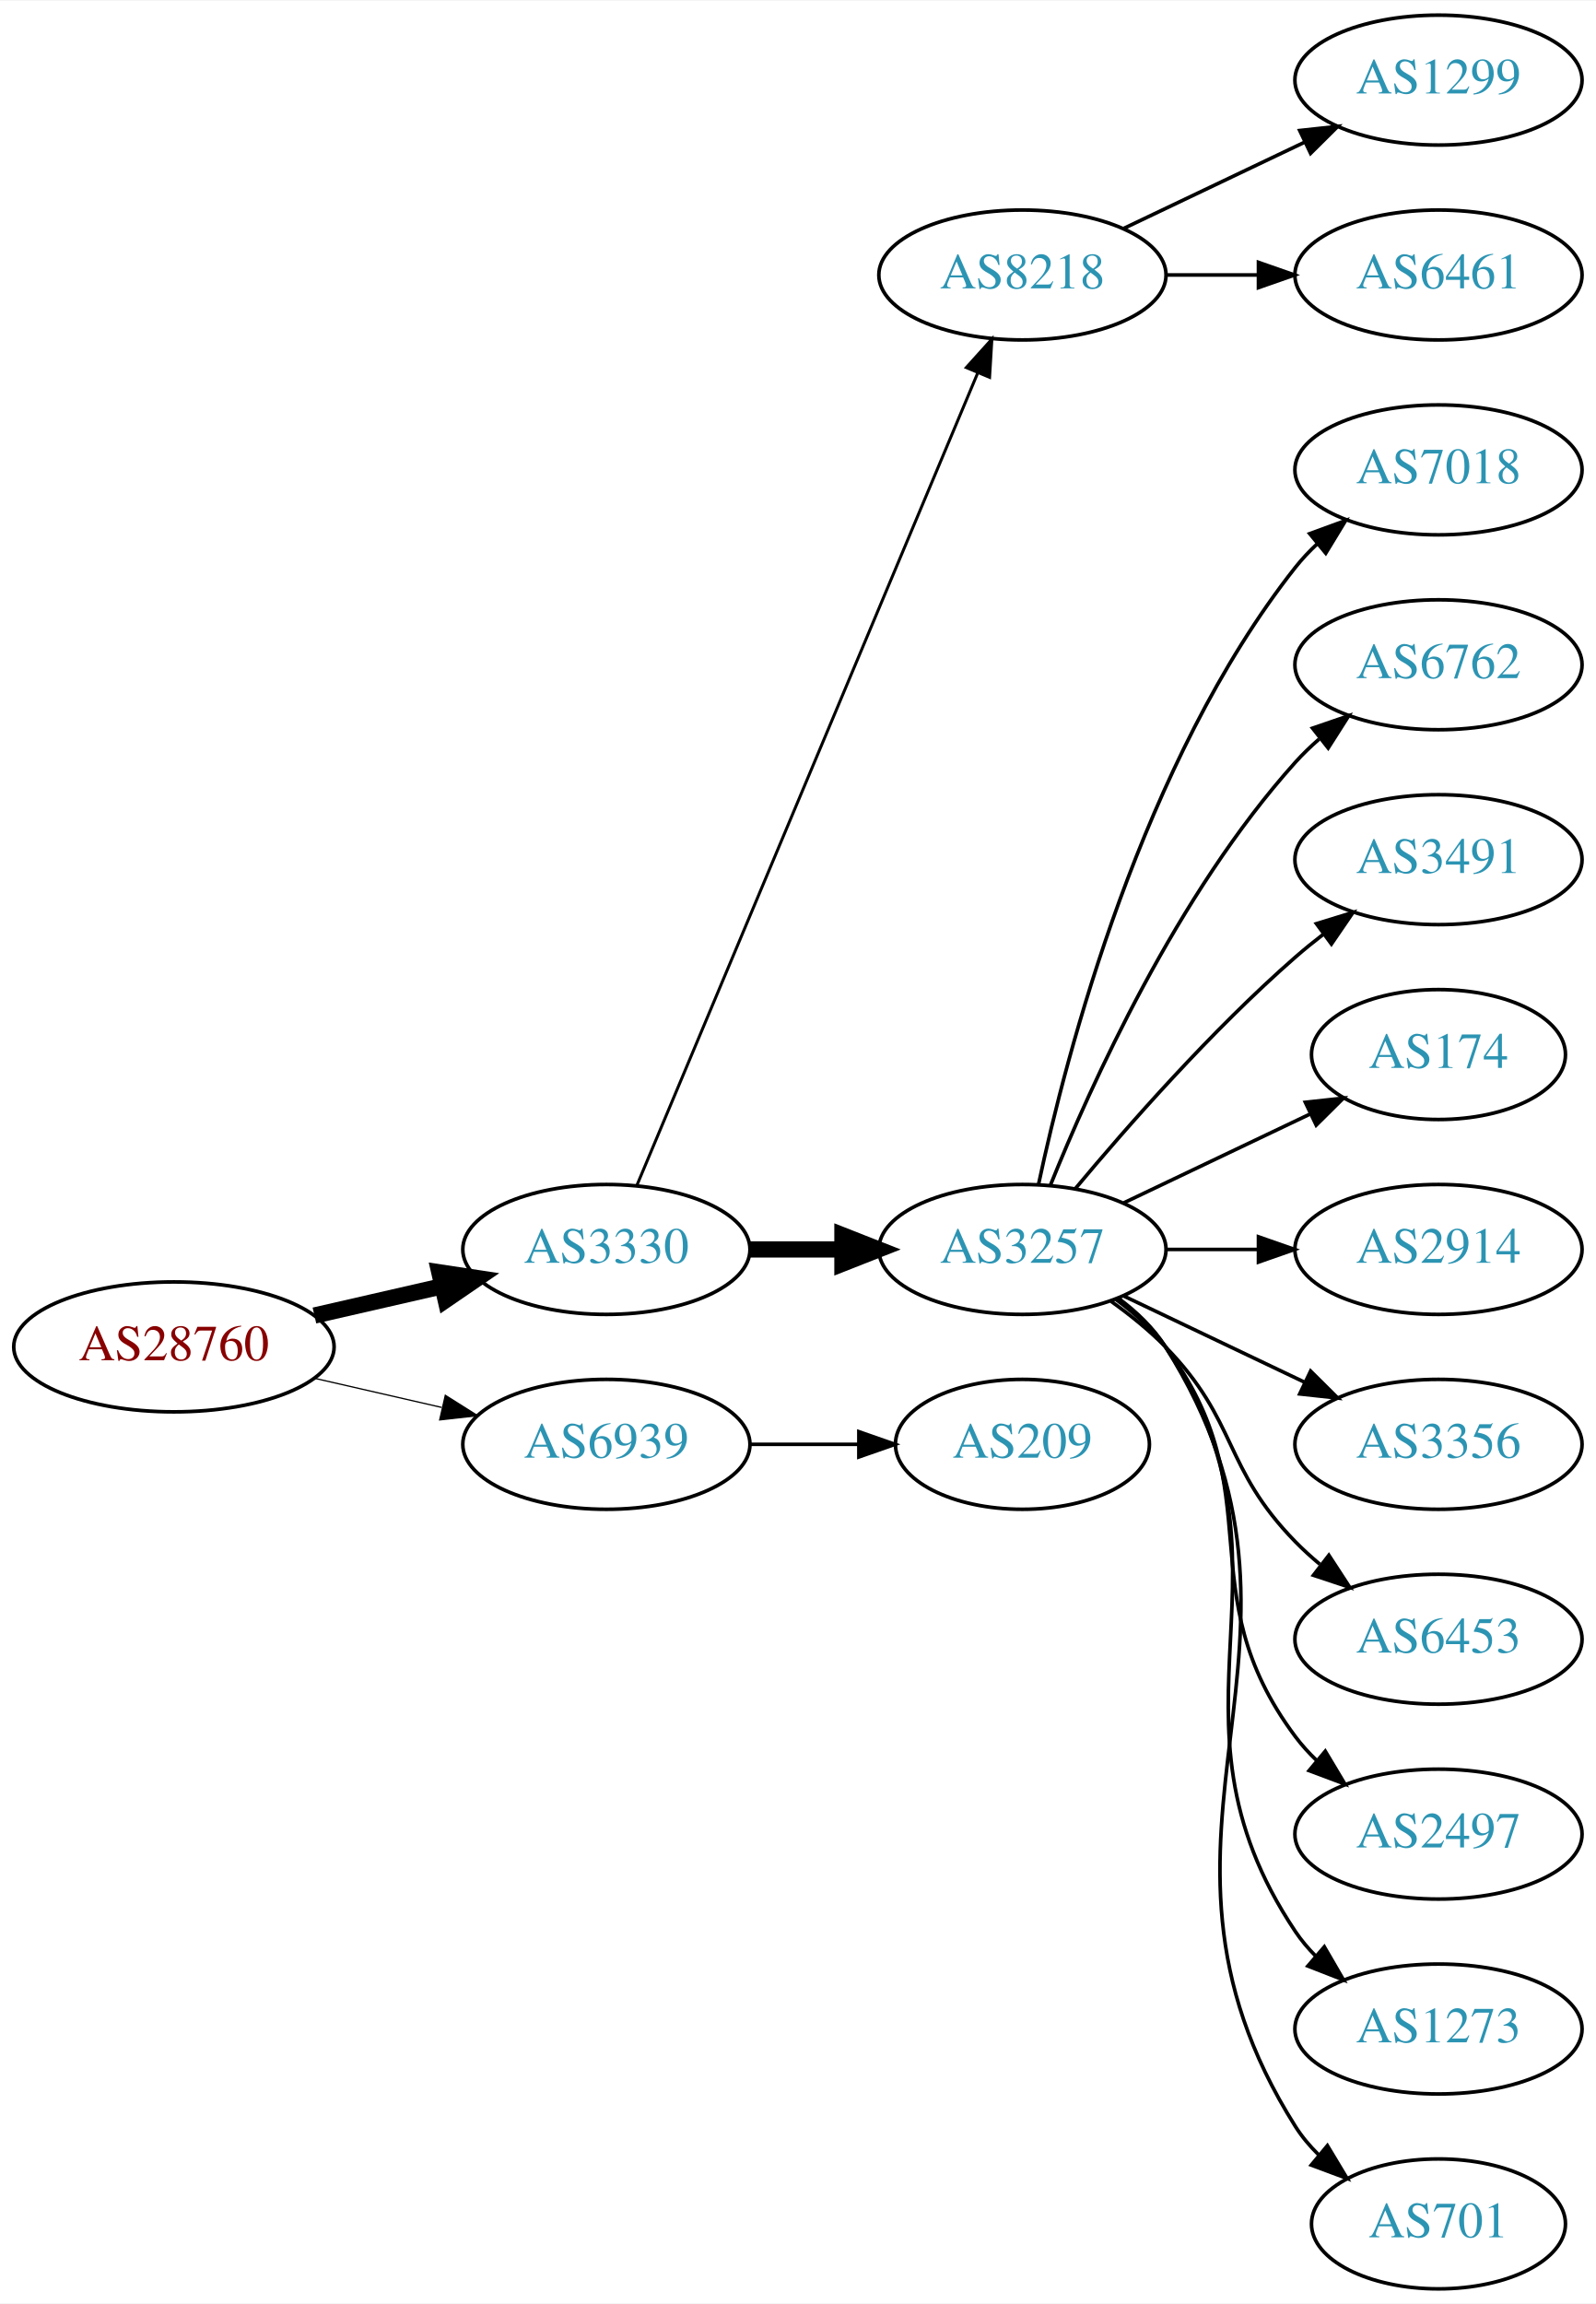
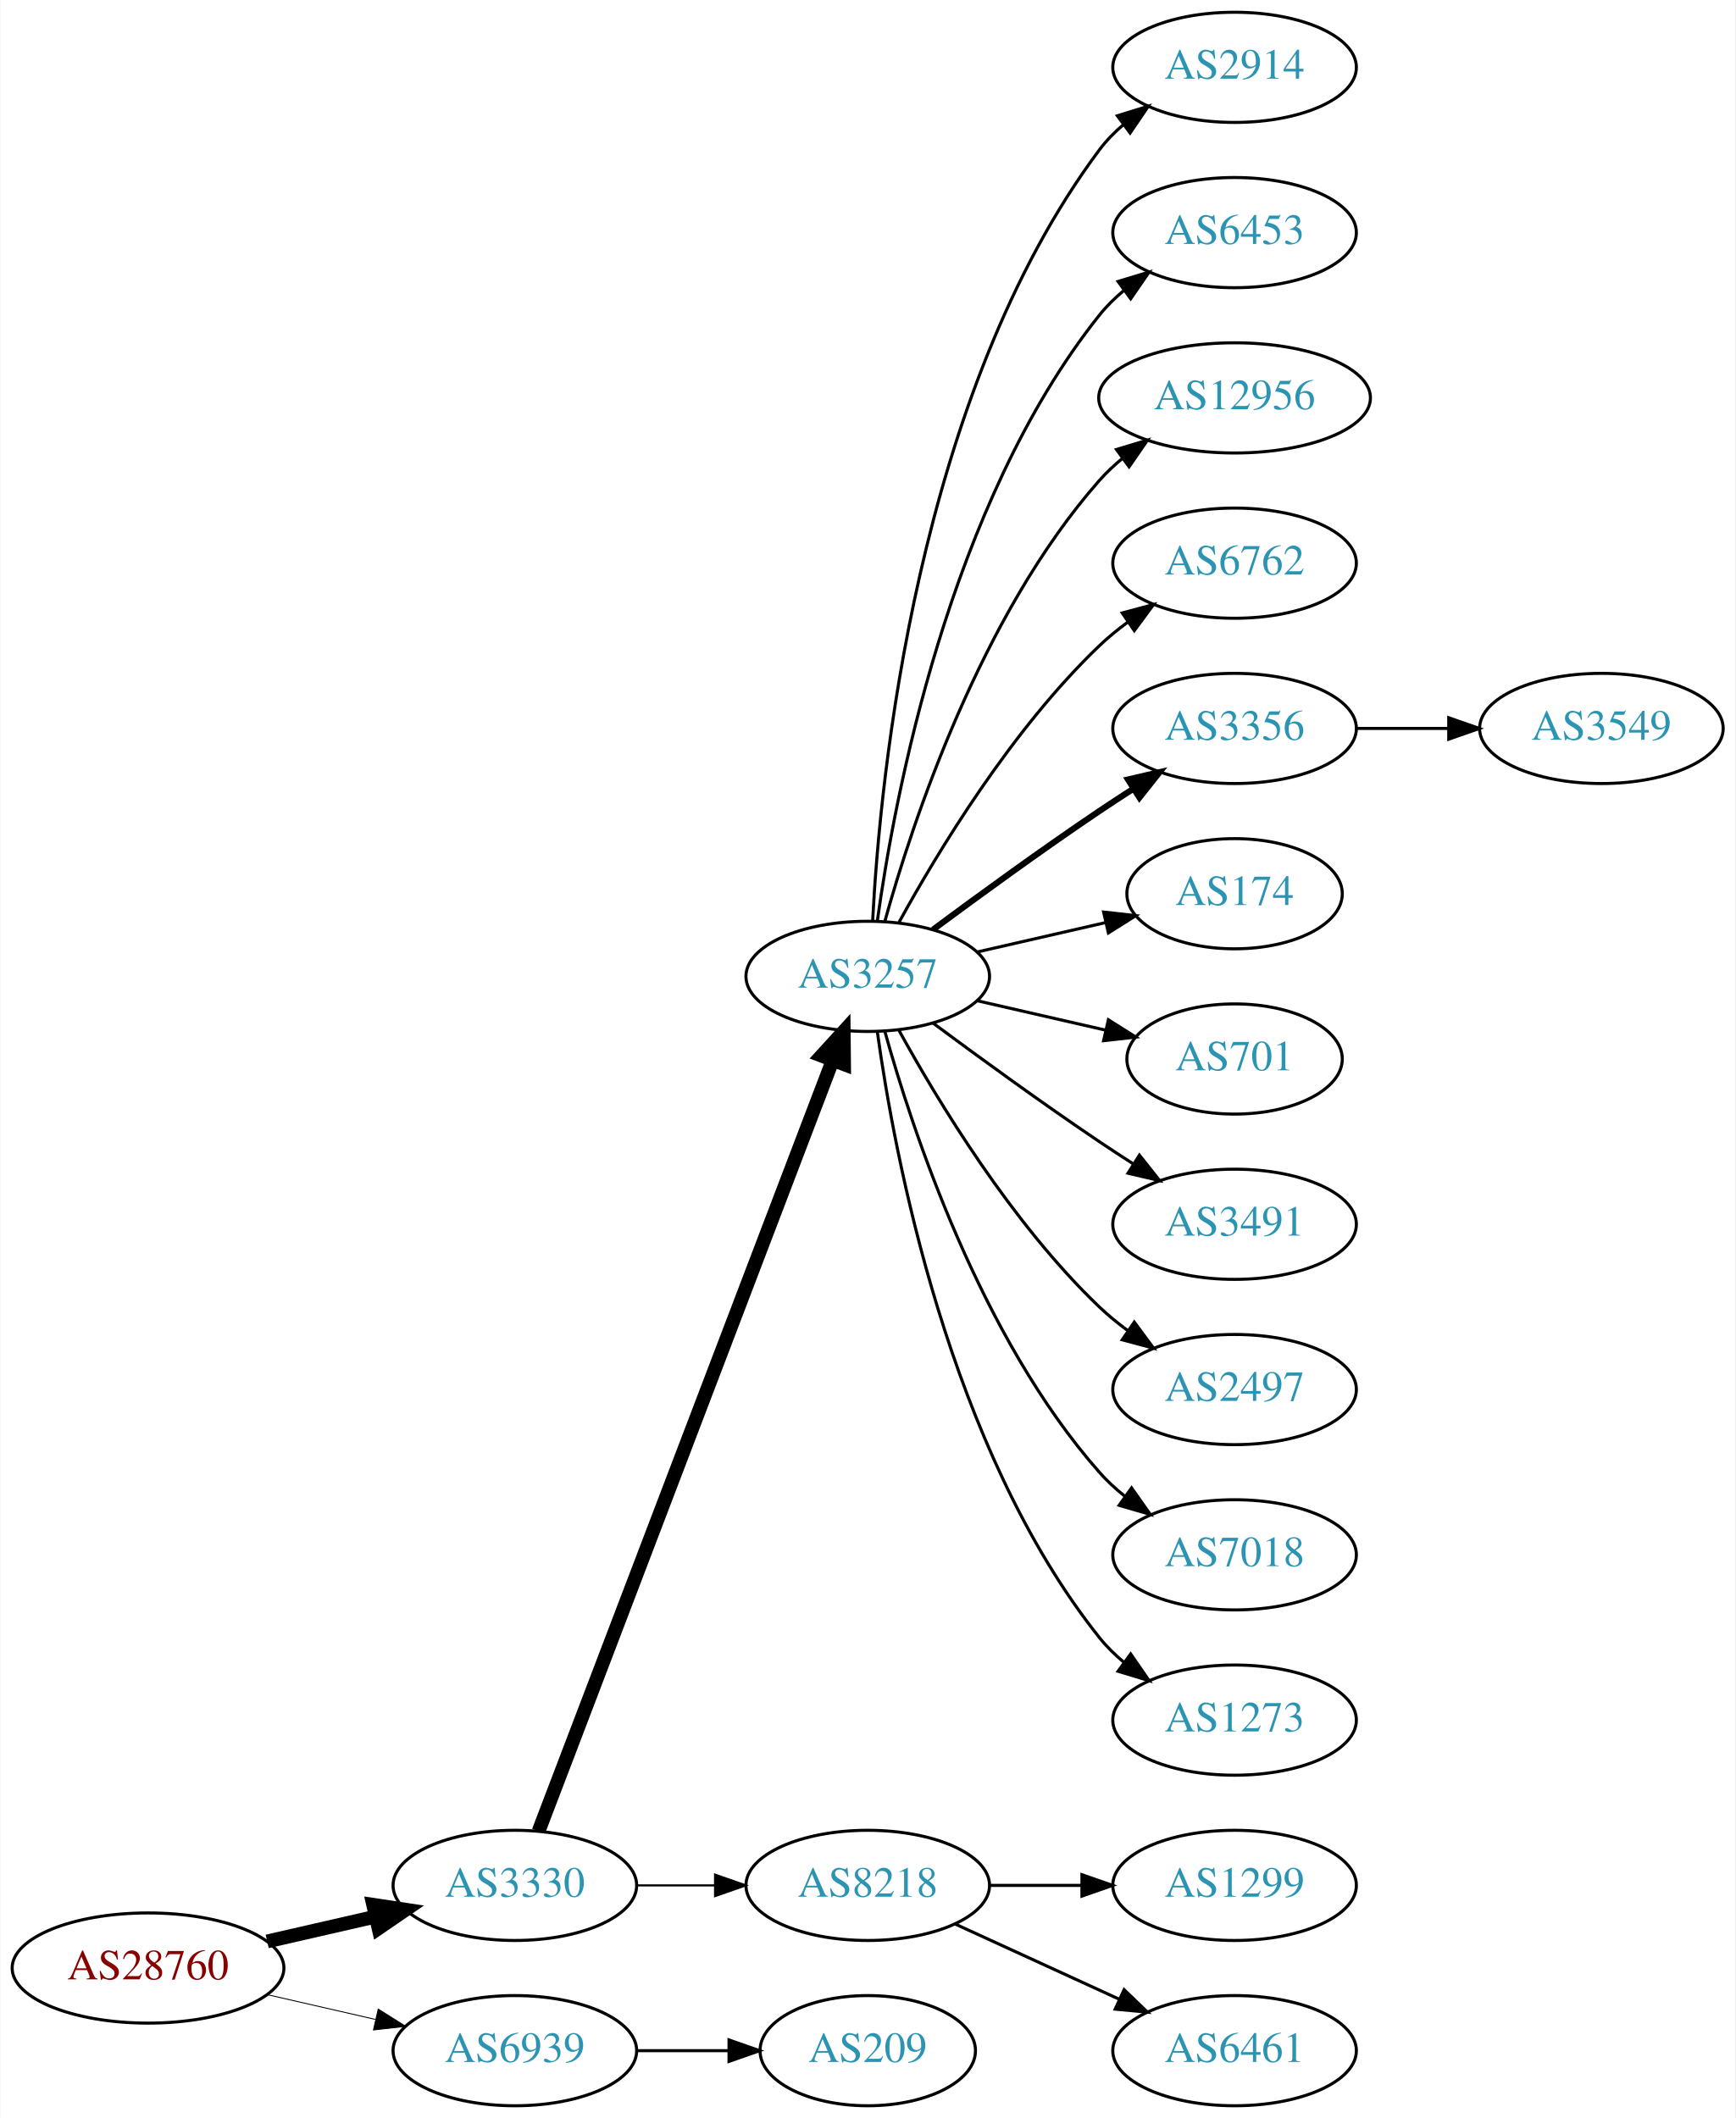
- <svg xmlns="http://www.w3.org/2000/svg" xmlns:xlink="http://www.w3.org/1999/xlink" width="442pt" height="638pt" viewBox="0.00 0.00 442.27 638.00">
-   <g id="graph0" class="graph" transform="scale(1 1) rotate(0) translate(4 634)">
-     <polygon fill="white" stroke="none" points="-4,4 -4,-634 438.271,-634 438.271,4 -4,4" />
+ <svg xmlns="http://www.w3.org/2000/svg" xmlns:xlink="http://www.w3.org/1999/xlink" width="567pt" height="692pt" viewBox="0.00 0.00 566.66 692.00">
+   <g id="graph0" class="graph" transform="scale(1 1) rotate(0) translate(4 688)">
+     <polygon fill="white" stroke="none" points="-4,4 -4,-688 562.663,-688 562.663,4 -4,4" />
    <g id="node1" class="node">
      <g id="a_node1">
        <a xlink:href="/asn/28760" xlink:title="AS28760 ~ Schaerdingerstr. 35 [AT]">
-           <ellipse fill="#ffffff" stroke="black" cx="44.196" cy="-261" rx="44.393" ry="18" />
-           <text text-anchor="middle" x="44.196" y="-257.3" font-family="Times,serif" font-size="14.00" fill="#880000">AS28760</text>
+           <ellipse fill="#ffffff" stroke="black" cx="44.196" cy="-45" rx="44.393" ry="18" />
+           <text text-anchor="middle" x="44.196" y="-41.3" font-family="Times,serif" font-size="14.00" fill="#880000">AS28760</text>
        </a>
      </g>
    </g>
    <g id="node2" class="node">
      <g id="a_node2">
        <a xlink:href="/asn/3330" xlink:title="AS3330 ~ Vienna, Austria [AT]">
-           <ellipse fill="#ffffff" stroke="black" cx="164.039" cy="-288" rx="39.794" ry="18" />
-           <text text-anchor="middle" x="164.039" y="-284.3" font-family="Times,serif" font-size="14.00" fill="#2c94b3">AS3330</text>
+           <ellipse fill="#ffffff" stroke="black" cx="164.039" cy="-72" rx="39.794" ry="18" />
+           <text text-anchor="middle" x="164.039" y="-68.3" font-family="Times,serif" font-size="14.00" fill="#2c94b3">AS3330</text>
        </a>
      </g>
    </g>
    <g id="edge1" class="edge">
-       <path fill="none" stroke="black" stroke-width="4.5" d="M83.131,-269.692C94.371,-272.267 106.784,-275.111 118.407,-277.774" />
-       <polygon fill="black" stroke="black" stroke-width="4.5" points="117.742,-281.661 128.369,-280.057 119.501,-273.985 117.742,-281.661" />
+       <path fill="none" stroke="black" stroke-width="4.5" d="M83.131,-53.692C94.371,-56.267 106.784,-59.111 118.407,-61.774" />
+       <polygon fill="black" stroke="black" stroke-width="4.5" points="117.742,-65.661 128.369,-64.056 119.501,-57.985 117.742,-65.661" />
    </g>
    <g id="node3" class="node">
      <g id="a_node3">
        <a xlink:href="/asn/6939" xlink:title="AS6939 ~ Hurricane Electric LLC [US]">
-           <ellipse fill="#ffffff" stroke="black" cx="164.039" cy="-234" rx="39.794" ry="18" />
-           <text text-anchor="middle" x="164.039" y="-230.3" font-family="Times,serif" font-size="14.00" fill="#2c94b3">AS6939</text>
+           <ellipse fill="#ffffff" stroke="black" cx="164.039" cy="-18" rx="39.794" ry="18" />
+           <text text-anchor="middle" x="164.039" y="-14.3" font-family="Times,serif" font-size="14.00" fill="#2c94b3">AS6939</text>
        </a>
      </g>
    </g>
    <g id="edge2" class="edge">
-       <path fill="none" stroke="black" stroke-width="0.346" d="M83.131,-252.308C94.371,-249.733 106.784,-246.889 118.407,-244.226" />
-       <polygon fill="black" stroke="black" stroke-width="0.346" points="119.403,-247.588 128.369,-241.943 117.84,-240.765 119.403,-247.588" />
+       <path fill="none" stroke="black" stroke-width="0.3" d="M83.131,-36.308C94.371,-33.733 106.784,-30.889 118.407,-28.226" />
+       <polygon fill="black" stroke="black" stroke-width="0.3" points="119.403,-31.588 128.369,-25.944 117.84,-24.765 119.403,-31.588" />
    </g>
    <g id="node4" class="node">
      <g id="a_node4">
-         <a xlink:href="/asn/8218" xlink:title="AS8218 ~ legacy Neotelecoms [FR]">
-           <ellipse fill="#ffffff" stroke="black" cx="279.332" cy="-558" rx="39.794" ry="18" />
-           <text text-anchor="middle" x="279.332" y="-554.3" font-family="Times,serif" font-size="14.00" fill="#2c94b3">AS8218</text>
+         <a xlink:href="/asn/3257" xlink:title="AS3257 ~ GTT [DE]">
+           <ellipse fill="#ffffff" stroke="black" cx="279.332" cy="-369" rx="39.794" ry="18" />
+           <text text-anchor="middle" x="279.332" y="-365.3" font-family="Times,serif" font-size="14.00" fill="#2c94b3">AS3257</text>
        </a>
      </g>
    </g>
    <g id="edge3" class="edge">
-       <path fill="none" stroke="black" stroke-width="0.818" d="M172.472,-305.715C191.797,-351.771 243.72,-475.514 266.893,-530.739" />
-       <polygon fill="black" stroke="black" stroke-width="0.818" points="263.774,-532.352 270.871,-540.219 270.229,-529.644 263.774,-532.352" />
+       <path fill="none" stroke="black" stroke-width="4.5" d="M171.786,-89.689C190.79,-139.507 244.86,-281.254 267.817,-341.436" />
+       <polygon fill="black" stroke="black" stroke-width="4.5" points="264.233,-343.088 271.476,-351.028 271.591,-340.281 264.233,-343.088" />
    </g>
    <g id="node5" class="node">
      <g id="a_node5">
-         <a xlink:href="/asn/3257" xlink:title="AS3257 ~ GTT [DE]">
-           <ellipse fill="#ffffff" stroke="black" cx="279.332" cy="-288" rx="39.794" ry="18" />
-           <text text-anchor="middle" x="279.332" y="-284.3" font-family="Times,serif" font-size="14.00" fill="#2c94b3">AS3257</text>
+         <a xlink:href="/asn/8218" xlink:title="AS8218 ~ legacy Neotelecoms [FR]">
+           <ellipse fill="#ffffff" stroke="black" cx="279.332" cy="-72" rx="39.794" ry="18" />
+           <text text-anchor="middle" x="279.332" y="-68.3" font-family="Times,serif" font-size="14.00" fill="#2c94b3">AS8218</text>
        </a>
      </g>
    </g>
    <g id="edge4" class="edge">
-       <path fill="none" stroke="black" stroke-width="4.5" d="M203.711,-288C211.914,-288 220.678,-288 229.21,-288" />
-       <polygon fill="black" stroke="black" stroke-width="4.5" points="229.449,-291.938 239.449,-288 229.449,-284.063 229.449,-291.938" />
-     </g>
-     <g id="node18" class="node">
-       <g id="a_node18">
+       <path fill="none" stroke="black" stroke-width="0.692" d="M203.711,-72C211.914,-72 220.678,-72 229.21,-72" />
+       <polygon fill="black" stroke="black" stroke-width="0.692" points="229.449,-75.5 239.449,-72 229.449,-68.5 229.449,-75.5" />
+     </g>
+     <g id="node20" class="node">
+       <g id="a_node20">
        <a xlink:href="/asn/209" xlink:title="AS209 ~ CenturyLink Communications, LLC [US]">
-           <ellipse fill="#ffffff" stroke="black" cx="279.332" cy="-234" rx="35.194" ry="18" />
-           <text text-anchor="middle" x="279.332" y="-230.3" font-family="Times,serif" font-size="14.00" fill="#2c94b3">AS209</text>
-         </a>
-       </g>
-     </g>
-     <g id="edge17" class="edge">
-       <path fill="none" stroke="black" d="M203.711,-234C213.416,-234 223.907,-234 233.87,-234" />
-       <polygon fill="black" stroke="black" points="234.006,-237.5 244.006,-234 234.006,-230.5 234.006,-237.5" />
+           <ellipse fill="#ffffff" stroke="black" cx="279.332" cy="-18" rx="35.194" ry="18" />
+           <text text-anchor="middle" x="279.332" y="-14.3" font-family="Times,serif" font-size="14.00" fill="#2c94b3">AS209</text>
+         </a>
+       </g>
+     </g>
+     <g id="edge19" class="edge">
+       <path fill="none" stroke="black" d="M203.711,-18C213.416,-18 223.907,-18 233.87,-18" />
+       <polygon fill="black" stroke="black" points="234.006,-21.5 244.006,-18 234.006,-14.5 234.006,-21.5" />
    </g>
    <g id="node6" class="node">
      <g id="a_node6">
-         <a xlink:href="/asn/1299" xlink:title="AS1299 ~ Telia Carrier [EU]">
-           <ellipse fill="#ffffff" stroke="black" cx="394.625" cy="-612" rx="39.794" ry="18" />
-           <text text-anchor="middle" x="394.625" y="-608.3" font-family="Times,serif" font-size="14.00" fill="#2c94b3">AS1299</text>
+         <a xlink:href="/asn/2914" xlink:title="AS2914 ~ NTT America, Inc. [US]">
+           <ellipse fill="#ffffff" stroke="black" cx="399.174" cy="-666" rx="39.794" ry="18" />
+           <text text-anchor="middle" x="399.174" y="-662.3" font-family="Times,serif" font-size="14.00" fill="#2c94b3">AS2914</text>
        </a>
      </g>
    </g>
    <g id="edge5" class="edge">
-       <path fill="none" stroke="black" d="M307.468,-570.934C322.462,-578.081 341.283,-587.052 357.506,-594.785" />
-       <polygon fill="black" stroke="black" points="356.177,-598.028 366.71,-599.171 359.188,-591.709 356.177,-598.028" />
+       <path fill="none" stroke="black" d="M280.923,-387.023C283.3,-433.412 295.218,-558.893 354.978,-639 357.226,-642.013 359.917,-644.769 362.844,-647.272" />
+       <polygon fill="black" stroke="black" points="360.875,-650.169 370.995,-653.303 365.039,-644.542 360.875,-650.169" />
    </g>
    <g id="node7" class="node">
      <g id="a_node7">
-         <a xlink:href="/asn/6461" xlink:title="AS6461 ~ Zayo Bandwidth [US]">
-           <ellipse fill="#ffffff" stroke="black" cx="394.625" cy="-558" rx="39.794" ry="18" />
-           <text text-anchor="middle" x="394.625" y="-554.3" font-family="Times,serif" font-size="14.00" fill="#2c94b3">AS6461</text>
+         <a xlink:href="/asn/6453" xlink:title="AS6453 ~ TATA COMMUNICATIONS (AMERICA) INC [US]">
+           <ellipse fill="#ffffff" stroke="black" cx="399.174" cy="-612" rx="39.794" ry="18" />
+           <text text-anchor="middle" x="399.174" y="-608.3" font-family="Times,serif" font-size="14.00" fill="#2c94b3">AS6453</text>
        </a>
      </g>
    </g>
    <g id="edge6" class="edge">
-       <path fill="none" stroke="black" d="M319.004,-558C327.207,-558 335.971,-558 344.503,-558" />
-       <polygon fill="black" stroke="black" points="344.742,-561.5 354.742,-558 344.742,-554.5 344.742,-561.5" />
+       <path fill="none" stroke="black" d="M282.471,-387.17C287.971,-426.974 305.797,-523.233 354.978,-585 357.319,-587.94 360.074,-590.649 363.04,-593.121" />
+       <polygon fill="black" stroke="black" points="361.105,-596.042 371.246,-599.11 365.232,-590.388 361.105,-596.042" />
    </g>
    <g id="node8" class="node">
      <g id="a_node8">
-         <a xlink:href="/asn/7018" xlink:title="AS7018 ~ AT&amp;T Services, Inc. [US]">
-           <ellipse fill="#ffffff" stroke="black" cx="394.625" cy="-504" rx="39.794" ry="18" />
-           <text text-anchor="middle" x="394.625" y="-500.3" font-family="Times,serif" font-size="14.00" fill="#2c94b3">AS7018</text>
+         <a xlink:href="/asn/12956" xlink:title="AS12956 ~ TELXIUS [ES]">
+           <ellipse fill="#ffffff" stroke="black" cx="399.174" cy="-558" rx="44.393" ry="18" />
+           <text text-anchor="middle" x="399.174" y="-554.3" font-family="Times,serif" font-size="14.00" fill="#2c94b3">AS12956</text>
        </a>
      </g>
    </g>
    <g id="edge7" class="edge">
-       <path fill="none" stroke="black" d="M283.822,-306.16C291.453,-342.03 312.445,-423.155 354.978,-477 356.785,-479.288 358.838,-481.462 361.033,-483.51" />
-       <polygon fill="black" stroke="black" points="358.944,-486.323 368.893,-489.966 363.387,-480.914 358.944,-486.323" />
+       <path fill="none" stroke="black" d="M284.904,-386.946C293.81,-418.995 316.094,-486.842 354.978,-531 357.268,-533.601 359.87,-536.038 362.633,-538.301" />
+       <polygon fill="black" stroke="black" points="360.586,-541.14 370.727,-544.208 364.712,-535.485 360.586,-541.14" />
    </g>
    <g id="node9" class="node">
      <g id="a_node9">
        <a xlink:href="/asn/6762" xlink:title="AS6762 ~ TELECOM ITALIA SPARKLE S.p.A. [IT]">
-           <ellipse fill="#ffffff" stroke="black" cx="394.625" cy="-450" rx="39.794" ry="18" />
-           <text text-anchor="middle" x="394.625" y="-446.3" font-family="Times,serif" font-size="14.00" fill="#2c94b3">AS6762</text>
+           <ellipse fill="#ffffff" stroke="black" cx="399.174" cy="-504" rx="39.794" ry="18" />
+           <text text-anchor="middle" x="399.174" y="-500.3" font-family="Times,serif" font-size="14.00" fill="#2c94b3">AS6762</text>
        </a>
      </g>
    </g>
    <g id="edge8" class="edge">
-       <path fill="none" stroke="black" d="M287.079,-305.787C298.13,-333.243 322.184,-386.578 354.978,-423 356.98,-425.224 359.199,-427.363 361.532,-429.397" />
-       <polygon fill="black" stroke="black" points="359.73,-432.433 369.751,-435.873 364.062,-426.935 359.73,-432.433" />
+       <path fill="none" stroke="black" d="M289.573,-386.713C302.118,-409.561 326.295,-449.611 354.978,-477 357.846,-479.739 361.035,-482.347 364.344,-484.785" />
+       <polygon fill="black" stroke="black" points="362.468,-487.742 372.704,-490.477 366.407,-481.956 362.468,-487.742" />
    </g>
    <g id="node10" class="node">
      <g id="a_node10">
-         <a xlink:href="/asn/3491" xlink:title="AS3491 ~ PCCW Global, Inc. [US]">
-           <ellipse fill="#ffffff" stroke="black" cx="394.625" cy="-396" rx="39.794" ry="18" />
-           <text text-anchor="middle" x="394.625" y="-392.3" font-family="Times,serif" font-size="14.00" fill="#2c94b3">AS3491</text>
+         <a xlink:href="/asn/3356" xlink:title="AS3356 ~ Level 3 Parent, LLC [US]">
+           <ellipse fill="#ffffff" stroke="black" cx="399.174" cy="-450" rx="39.794" ry="18" />
+           <text text-anchor="middle" x="399.174" y="-446.3" font-family="Times,serif" font-size="14.00" fill="#2c94b3">AS3356</text>
        </a>
      </g>
    </g>
    <g id="edge9" class="edge">
-       <path fill="none" stroke="black" d="M293.962,-304.817C308.244,-321.929 331.791,-348.745 354.978,-369 357.444,-371.154 360.082,-373.294 362.78,-375.372" />
-       <polygon fill="black" stroke="black" points="360.805,-378.264 370.934,-381.37 364.953,-372.625 360.805,-378.264" />
+       <path fill="none" stroke="black" stroke-width="2" d="M300.662,-384.277C315.524,-395.304 336.269,-410.407 354.978,-423 358.527,-425.389 362.277,-427.839 366.026,-430.242" />
+       <polygon fill="black" stroke="black" stroke-width="2" points="364.352,-433.325 374.674,-435.712 368.094,-427.409 364.352,-433.325" />
    </g>
    <g id="node11" class="node">
      <g id="a_node11">
        <a xlink:href="/asn/174" xlink:title="AS174 ~ Cogent Communications [US]">
-           <ellipse fill="#ffffff" stroke="black" cx="394.625" cy="-342" rx="35.194" ry="18" />
-           <text text-anchor="middle" x="394.625" y="-338.3" font-family="Times,serif" font-size="14.00" fill="#2c94b3">AS174</text>
+           <ellipse fill="#ffffff" stroke="black" cx="399.174" cy="-396" rx="35.194" ry="18" />
+           <text text-anchor="middle" x="399.174" y="-392.3" font-family="Times,serif" font-size="14.00" fill="#2c94b3">AS174</text>
        </a>
      </g>
    </g>
    <g id="edge10" class="edge">
-       <path fill="none" stroke="black" d="M307.468,-300.934C322.9,-308.29 342.385,-317.577 358.92,-325.459" />
-       <polygon fill="black" stroke="black" points="357.729,-328.768 368.262,-329.911 360.741,-322.449 357.729,-328.768" />
+       <path fill="none" stroke="black" d="M315.051,-376.955C328.143,-379.955 343.166,-383.396 356.806,-386.522" />
+       <polygon fill="black" stroke="black" points="356.384,-390.016 366.914,-388.838 357.948,-383.193 356.384,-390.016" />
    </g>
    <g id="node12" class="node">
      <g id="a_node12">
-         <a xlink:href="/asn/2914" xlink:title="AS2914 ~ NTT America, Inc. [US]">
-           <ellipse fill="#ffffff" stroke="black" cx="394.625" cy="-288" rx="39.794" ry="18" />
-           <text text-anchor="middle" x="394.625" y="-284.3" font-family="Times,serif" font-size="14.00" fill="#2c94b3">AS2914</text>
+         <a xlink:href="/asn/701" xlink:title="AS701 ~ UUNET [US]">
+           <ellipse fill="#ffffff" stroke="black" cx="399.174" cy="-342" rx="35.194" ry="18" />
+           <text text-anchor="middle" x="399.174" y="-338.3" font-family="Times,serif" font-size="14.00" fill="#2c94b3">AS701</text>
        </a>
      </g>
    </g>
    <g id="edge11" class="edge">
-       <path fill="none" stroke="black" d="M319.004,-288C327.207,-288 335.971,-288 344.503,-288" />
-       <polygon fill="black" stroke="black" points="344.742,-291.5 354.742,-288 344.742,-284.5 344.742,-291.5" />
+       <path fill="none" stroke="black" d="M315.051,-361.045C328.143,-358.045 343.166,-354.604 356.806,-351.478" />
+       <polygon fill="black" stroke="black" points="357.948,-354.807 366.914,-349.162 356.384,-347.984 357.948,-354.807" />
    </g>
    <g id="node13" class="node">
      <g id="a_node13">
-         <a xlink:href="/asn/3356" xlink:title="AS3356 ~ Level 3 Parent, LLC [US]">
-           <ellipse fill="#ffffff" stroke="black" cx="394.625" cy="-234" rx="39.794" ry="18" />
-           <text text-anchor="middle" x="394.625" y="-230.3" font-family="Times,serif" font-size="14.00" fill="#2c94b3">AS3356</text>
+         <a xlink:href="/asn/3491" xlink:title="AS3491 ~ PCCW Global, Inc. [US]">
+           <ellipse fill="#ffffff" stroke="black" cx="399.174" cy="-288" rx="39.794" ry="18" />
+           <text text-anchor="middle" x="399.174" y="-284.3" font-family="Times,serif" font-size="14.00" fill="#2c94b3">AS3491</text>
        </a>
      </g>
    </g>
    <g id="edge12" class="edge">
-       <path fill="none" stroke="black" d="M307.468,-275.066C322.462,-267.919 341.283,-258.948 357.506,-251.215" />
-       <polygon fill="black" stroke="black" points="359.188,-254.291 366.71,-246.829 356.177,-247.972 359.188,-254.291" />
+       <path fill="none" stroke="black" d="M300.662,-353.723C315.524,-342.696 336.269,-327.593 354.978,-315 358.527,-312.611 362.277,-310.161 366.026,-307.758" />
+       <polygon fill="black" stroke="black" points="368.094,-310.591 374.674,-302.288 364.352,-304.675 368.094,-310.591" />
    </g>
    <g id="node14" class="node">
      <g id="a_node14">
-         <a xlink:href="/asn/6453" xlink:title="AS6453 ~ TATA COMMUNICATIONS (AMERICA) INC [US]">
-           <ellipse fill="#ffffff" stroke="black" cx="394.625" cy="-180" rx="39.794" ry="18" />
-           <text text-anchor="middle" x="394.625" y="-176.3" font-family="Times,serif" font-size="14.00" fill="#2c94b3">AS6453</text>
+         <a xlink:href="/asn/2497" xlink:title="AS2497 ~ Internet Initiative Japan Inc. [JP]">
+           <ellipse fill="#ffffff" stroke="black" cx="399.174" cy="-234" rx="39.794" ry="18" />
+           <text text-anchor="middle" x="399.174" y="-230.3" font-family="Times,serif" font-size="14.00" fill="#2c94b3">AS2497</text>
        </a>
      </g>
    </g>
    <g id="edge13" class="edge">
-       <path fill="none" stroke="black" d="M303.926,-273.611C309.182,-269.852 314.513,-265.563 318.978,-261 339.151,-240.383 334.806,-227.617 354.978,-207 357.071,-204.861 359.354,-202.782 361.731,-200.79" />
-       <polygon fill="black" stroke="black" points="364.249,-203.268 370.031,-194.389 359.974,-197.725 364.249,-203.268" />
+       <path fill="none" stroke="black" d="M289.573,-351.287C302.118,-328.439 326.295,-288.389 354.978,-261 357.846,-258.261 361.035,-255.653 364.344,-253.215" />
+       <polygon fill="black" stroke="black" points="366.407,-256.044 372.704,-247.523 362.468,-250.258 366.407,-256.044" />
    </g>
    <g id="node15" class="node">
      <g id="a_node15">
-         <a xlink:href="/asn/2497" xlink:title="AS2497 ~ Internet Initiative Japan Inc. [JP]">
-           <ellipse fill="#ffffff" stroke="black" cx="394.625" cy="-126" rx="39.794" ry="18" />
-           <text text-anchor="middle" x="394.625" y="-122.3" font-family="Times,serif" font-size="14.00" fill="#2c94b3">AS2497</text>
+         <a xlink:href="/asn/7018" xlink:title="AS7018 ~ AT&amp;T Services, Inc. [US]">
+           <ellipse fill="#ffffff" stroke="black" cx="399.174" cy="-180" rx="39.794" ry="18" />
+           <text text-anchor="middle" x="399.174" y="-176.3" font-family="Times,serif" font-size="14.00" fill="#2c94b3">AS7018</text>
        </a>
      </g>
    </g>
    <g id="edge14" class="edge">
-       <path fill="none" stroke="black" d="M305.262,-274.118C310.338,-270.389 315.256,-265.984 318.978,-261 349.249,-220.458 324.707,-193.542 354.978,-153 356.723,-150.664 358.73,-148.455 360.893,-146.383" />
-       <polygon fill="black" stroke="black" points="363.253,-148.973 368.694,-139.882 358.771,-143.595 363.253,-148.973" />
+       <path fill="none" stroke="black" d="M284.904,-351.054C293.81,-319.005 316.094,-251.158 354.978,-207 357.462,-204.179 360.312,-201.551 363.337,-199.129" />
+       <polygon fill="black" stroke="black" points="365.523,-201.869 371.627,-193.209 361.455,-196.172 365.523,-201.869" />
    </g>
    <g id="node16" class="node">
      <g id="a_node16">
        <a xlink:href="/asn/1273" xlink:title="AS1273 ~ Vodafone Group PLC [EU]">
-           <ellipse fill="#ffffff" stroke="black" cx="394.625" cy="-72" rx="39.794" ry="18" />
-           <text text-anchor="middle" x="394.625" y="-68.3" font-family="Times,serif" font-size="14.00" fill="#2c94b3">AS1273</text>
+           <ellipse fill="#ffffff" stroke="black" cx="399.174" cy="-126" rx="39.794" ry="18" />
+           <text text-anchor="middle" x="399.174" y="-122.3" font-family="Times,serif" font-size="14.00" fill="#2c94b3">AS1273</text>
        </a>
      </g>
    </g>
    <g id="edge15" class="edge">
-       <path fill="none" stroke="black" d="M305.651,-274.393C310.707,-270.649 315.518,-266.169 318.978,-261 360.003,-199.706 313.954,-160.294 354.978,-99 356.6,-96.577 358.519,-94.305 360.621,-92.19" />
-       <polygon fill="black" stroke="black" points="362.988,-94.771 368.306,-85.607 358.434,-89.454 362.988,-94.771" />
+       <path fill="none" stroke="black" d="M282.471,-350.83C287.971,-311.026 305.797,-214.767 354.978,-153 357.319,-150.06 360.074,-147.351 363.04,-144.879" />
+       <polygon fill="black" stroke="black" points="365.232,-147.612 371.246,-138.89 361.105,-141.958 365.232,-147.612" />
    </g>
    <g id="node17" class="node">
      <g id="a_node17">
-         <a xlink:href="/asn/701" xlink:title="AS701 ~ UUNET [US]">
-           <ellipse fill="#ffffff" stroke="black" cx="394.625" cy="-18" rx="35.194" ry="18" />
-           <text text-anchor="middle" x="394.625" y="-14.3" font-family="Times,serif" font-size="14.00" fill="#2c94b3">AS701</text>
+         <a xlink:href="/asn/1299" xlink:title="AS1299 ~ Telia Carrier [EU]">
+           <ellipse fill="#ffffff" stroke="black" cx="399.174" cy="-72" rx="39.794" ry="18" />
+           <text text-anchor="middle" x="399.174" y="-68.3" font-family="Times,serif" font-size="14.00" fill="#2c94b3">AS1299</text>
        </a>
      </g>
    </g>
    <g id="edge16" class="edge">
-       <path fill="none" stroke="black" d="M305.858,-274.528C310.903,-270.777 315.658,-266.26 318.978,-261 370.928,-178.7 303.028,-127.3 354.978,-45 356.769,-42.162 358.978,-39.541 361.425,-37.14" />
-       <polygon fill="black" stroke="black" points="363.843,-39.681 369.298,-30.598 359.37,-34.297 363.843,-39.681" />
+       <path fill="none" stroke="black" d="M319.244,-72C328.798,-72 339.147,-72 349.11,-72" />
+       <polygon fill="black" stroke="black" points="349.302,-75.5 359.302,-72 349.302,-68.5 349.302,-75.5" />
+     </g>
+     <g id="node18" class="node">
+       <g id="a_node18">
+         <a xlink:href="/asn/6461" xlink:title="AS6461 ~ Zayo Bandwidth [US]">
+           <ellipse fill="#ffffff" stroke="black" cx="399.174" cy="-18" rx="39.794" ry="18" />
+           <text text-anchor="middle" x="399.174" y="-14.3" font-family="Times,serif" font-size="14.00" fill="#2c94b3">AS6461</text>
+         </a>
+       </g>
+     </g>
+     <g id="edge17" class="edge">
+       <path fill="none" stroke="black" d="M307.96,-59.339C323.917,-52.027 344.188,-42.739 361.471,-34.819" />
+       <polygon fill="black" stroke="black" points="363.085,-37.929 370.718,-30.581 360.169,-31.565 363.085,-37.929" />
+     </g>
+     <g id="node19" class="node">
+       <g id="a_node19">
+         <a xlink:href="/asn/3549" xlink:title="AS3549 ~ Level 3 Parent, LLC [US]">
+           <ellipse fill="#ffffff" stroke="black" cx="519.017" cy="-450" rx="39.794" ry="18" />
+           <text text-anchor="middle" x="519.017" y="-446.3" font-family="Times,serif" font-size="14.00" fill="#2c94b3">AS3549</text>
+         </a>
+       </g>
+     </g>
+     <g id="edge18" class="edge">
+       <path fill="none" stroke="black" d="M439.087,-450C448.64,-450 458.99,-450 468.952,-450" />
+       <polygon fill="black" stroke="black" points="469.145,-453.5 479.145,-450 469.145,-446.5 469.145,-453.5" />
    </g>
  </g>
</svg>
